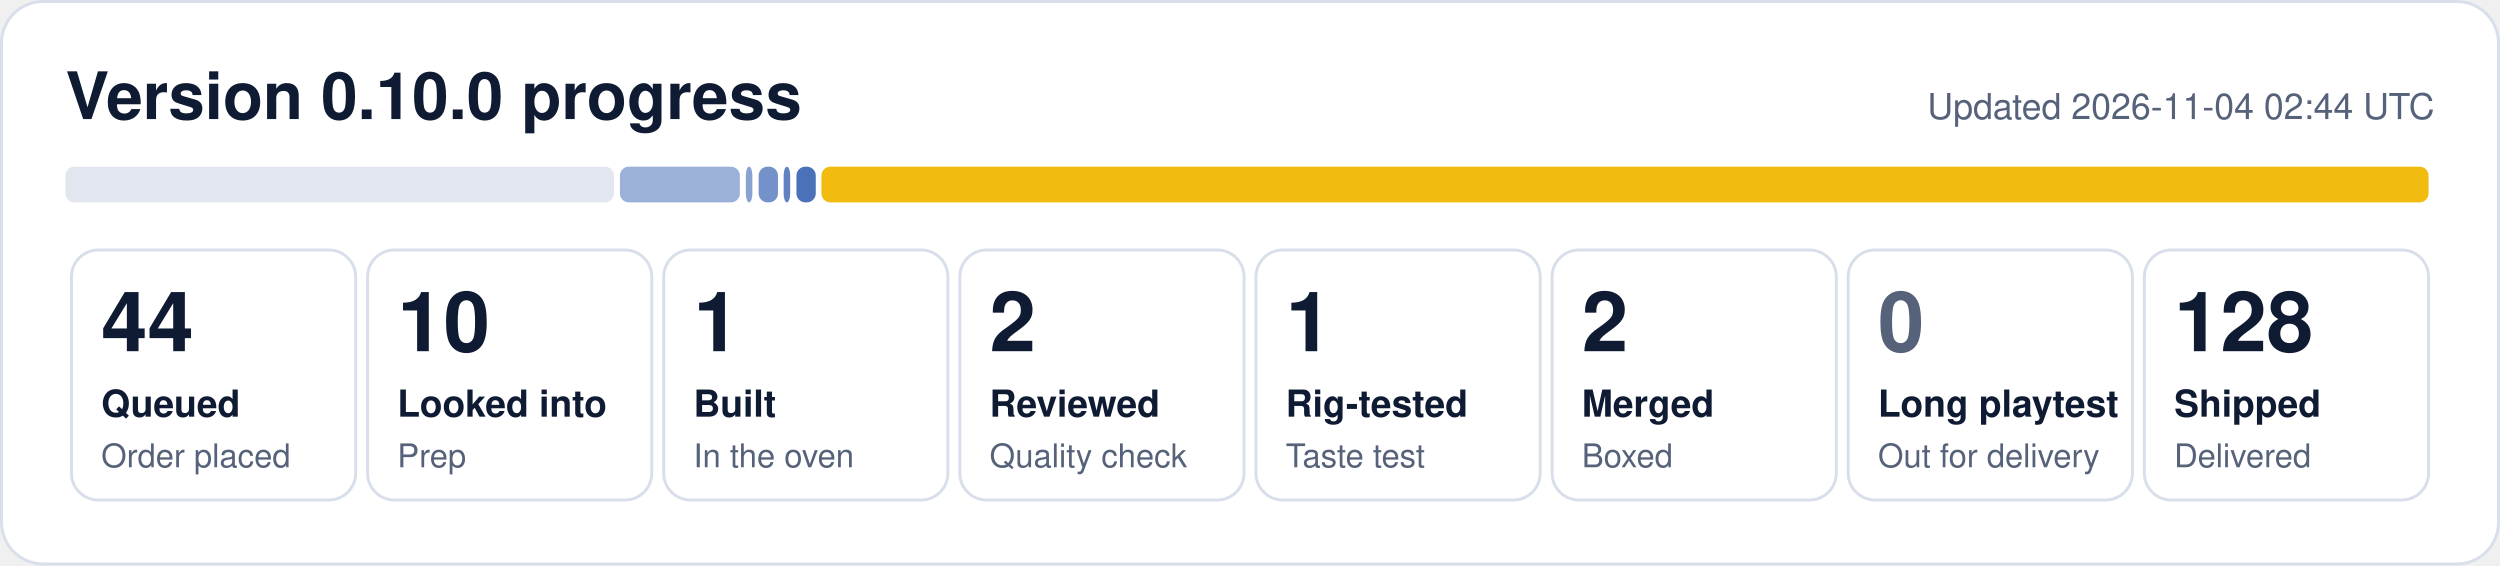
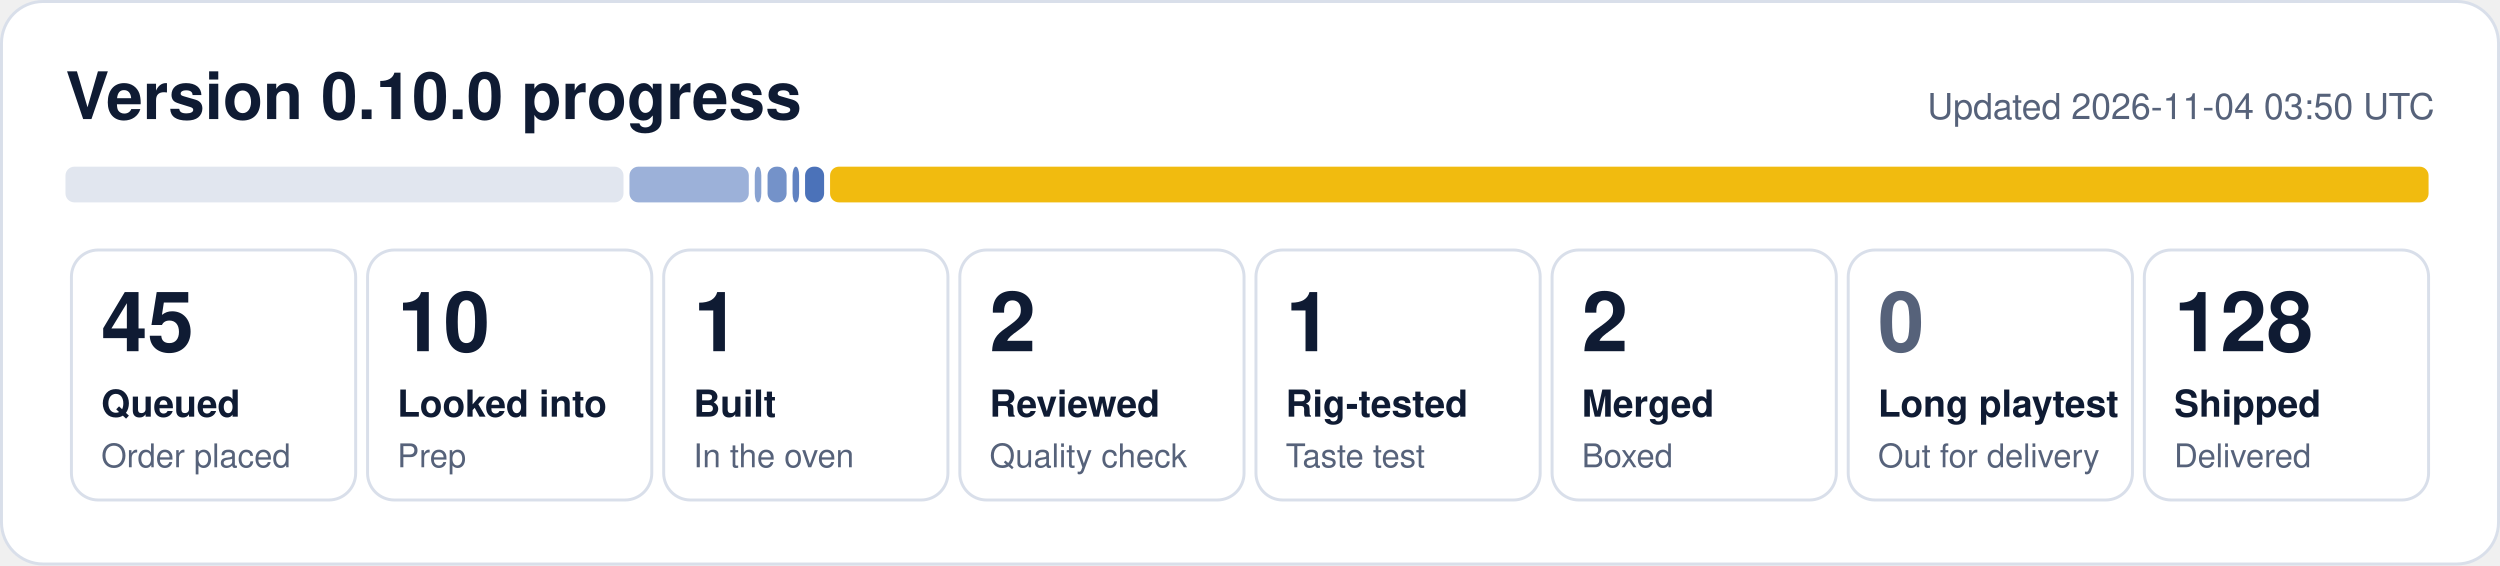
- <svg xmlns="http://www.w3.org/2000/svg" width="840" height="190" viewBox="0 0 840 190" role="img" aria-label="0.10.0 progress: 44 queued, 10 looked into, 1 built, 2 reviewed, 1 rig-tested, 2 merged, 128 shipped">
+ <svg xmlns="http://www.w3.org/2000/svg" width="840" height="190" viewBox="0 0 840 190" role="img" aria-label="0.10.0 progress: 45 queued, 10 looked into, 1 built, 2 reviewed, 1 rig-tested, 2 merged, 128 shipped">
  <rect x="0.5" y="0.5" width="839" height="189" rx="14" fill="#ffffff" stroke="#d9dfea" />
  <text x="22" y="40" font-family="Segoe UI, Helvetica, Arial, sans-serif" font-size="22" font-weight="700" fill="#0f1b33">Version 0.10.0 progress</text>
-   <text x="818" y="40" font-family="Segoe UI, Helvetica, Arial, sans-serif" font-size="12" fill="#56627a" text-anchor="end">Updated 2026-11-04 02:44 UTC</text>
-   <rect x="22.0" y="56" width="184.3" height="12" rx="3" fill="#e1e6ef" fill-opacity="1.00" />
-   <rect x="208.3" y="56" width="40.3" height="12" rx="3" fill="#1f4fa8" fill-opacity="0.44" />
-   <rect x="250.6" y="56" width="2.2" height="12" rx="3" fill="#1f4fa8" fill-opacity="0.53" />
-   <rect x="254.9" y="56" width="6.5" height="12" rx="3" fill="#1f4fa8" fill-opacity="0.62" />
-   <rect x="263.3" y="56" width="2.2" height="12" rx="3" fill="#1f4fa8" fill-opacity="0.71" />
-   <rect x="267.6" y="56" width="6.5" height="12" rx="3" fill="#1f4fa8" fill-opacity="0.80" />
-   <rect x="276.0" y="56" width="540.0" height="12" rx="3" fill="#f0b90b" fill-opacity="0.98" />
+   <text x="818" y="40" font-family="Segoe UI, Helvetica, Arial, sans-serif" font-size="12" fill="#56627a" text-anchor="end">Updated 2026-11-04 03:50 UTC</text>
+   <rect x="22.0" y="56" width="187.5" height="12" rx="3" fill="#e1e6ef" fill-opacity="1.00" />
+   <rect x="211.5" y="56" width="40.1" height="12" rx="3" fill="#1f4fa8" fill-opacity="0.44" />
+   <rect x="253.6" y="56" width="2.2" height="12" rx="3" fill="#1f4fa8" fill-opacity="0.53" />
+   <rect x="257.9" y="56" width="6.4" height="12" rx="3" fill="#1f4fa8" fill-opacity="0.62" />
+   <rect x="266.3" y="56" width="2.2" height="12" rx="3" fill="#1f4fa8" fill-opacity="0.71" />
+   <rect x="270.5" y="56" width="6.4" height="12" rx="3" fill="#1f4fa8" fill-opacity="0.80" />
+   <rect x="278.9" y="56" width="537.1" height="12" rx="3" fill="#f0b90b" fill-opacity="0.98" />
  <rect x="24.0" y="84" width="95.5" height="84" rx="9" fill="none" stroke="#d9dfea" />
-   <text x="34.0" y="118" font-family="Segoe UI, Helvetica, Arial, sans-serif" font-size="28" font-weight="800" fill="#0f1b33">44</text>
+   <text x="34.0" y="118" font-family="Segoe UI, Helvetica, Arial, sans-serif" font-size="28" font-weight="800" fill="#0f1b33">45</text>
  <text x="34.0" y="140" font-family="Segoe UI, Helvetica, Arial, sans-serif" font-size="12.5" font-weight="600" fill="#0f1b33">Queued</text>
  <text x="34.0" y="157" font-family="Segoe UI, Helvetica, Arial, sans-serif" font-size="11" fill="#56627a">Order placed</text>
  <rect x="123.5" y="84" width="95.5" height="84" rx="9" fill="none" stroke="#d9dfea" />
  <text x="133.5" y="118" font-family="Segoe UI, Helvetica, Arial, sans-serif" font-size="28" font-weight="800" fill="#0f1b33">10</text>
  <text x="133.5" y="140" font-family="Segoe UI, Helvetica, Arial, sans-serif" font-size="12.5" font-weight="600" fill="#0f1b33">Looked into</text>
  <text x="133.5" y="157" font-family="Segoe UI, Helvetica, Arial, sans-serif" font-size="11" fill="#56627a">Prep</text>
  <rect x="223.0" y="84" width="95.5" height="84" rx="9" fill="none" stroke="#d9dfea" />
  <text x="233.0" y="118" font-family="Segoe UI, Helvetica, Arial, sans-serif" font-size="28" font-weight="800" fill="#0f1b33">1</text>
  <text x="233.0" y="140" font-family="Segoe UI, Helvetica, Arial, sans-serif" font-size="12.5" font-weight="600" fill="#0f1b33">Built</text>
  <text x="233.0" y="157" font-family="Segoe UI, Helvetica, Arial, sans-serif" font-size="11" fill="#56627a">In the oven</text>
  <rect x="322.5" y="84" width="95.5" height="84" rx="9" fill="none" stroke="#d9dfea" />
  <text x="332.5" y="118" font-family="Segoe UI, Helvetica, Arial, sans-serif" font-size="28" font-weight="800" fill="#0f1b33">2</text>
  <text x="332.5" y="140" font-family="Segoe UI, Helvetica, Arial, sans-serif" font-size="12.5" font-weight="600" fill="#0f1b33">Reviewed</text>
  <text x="332.5" y="157" font-family="Segoe UI, Helvetica, Arial, sans-serif" font-size="11" fill="#56627a">Quality check</text>
  <rect x="422.0" y="84" width="95.5" height="84" rx="9" fill="none" stroke="#d9dfea" />
  <text x="432.0" y="118" font-family="Segoe UI, Helvetica, Arial, sans-serif" font-size="28" font-weight="800" fill="#0f1b33">1</text>
  <text x="432.0" y="140" font-family="Segoe UI, Helvetica, Arial, sans-serif" font-size="12.5" font-weight="600" fill="#0f1b33">Rig-tested</text>
  <text x="432.0" y="157" font-family="Segoe UI, Helvetica, Arial, sans-serif" font-size="11" fill="#56627a">Taste test</text>
  <rect x="521.5" y="84" width="95.5" height="84" rx="9" fill="none" stroke="#d9dfea" />
  <text x="531.5" y="118" font-family="Segoe UI, Helvetica, Arial, sans-serif" font-size="28" font-weight="800" fill="#0f1b33">2</text>
  <text x="531.5" y="140" font-family="Segoe UI, Helvetica, Arial, sans-serif" font-size="12.5" font-weight="600" fill="#0f1b33">Merged</text>
  <text x="531.5" y="157" font-family="Segoe UI, Helvetica, Arial, sans-serif" font-size="11" fill="#56627a">Boxed</text>
  <rect x="621.0" y="84" width="95.5" height="84" rx="9" fill="none" stroke="#d9dfea" />
  <text x="631.0" y="118" font-family="Segoe UI, Helvetica, Arial, sans-serif" font-size="28" font-weight="800" fill="#56627a">0</text>
  <text x="631.0" y="140" font-family="Segoe UI, Helvetica, Arial, sans-serif" font-size="12.5" font-weight="600" fill="#0f1b33">Long playtest</text>
  <text x="631.0" y="157" font-family="Segoe UI, Helvetica, Arial, sans-serif" font-size="11" fill="#56627a">Out for delivery</text>
  <rect x="720.5" y="84" width="95.5" height="84" rx="9" fill="none" stroke="#d9dfea" />
  <text x="730.5" y="118" font-family="Segoe UI, Helvetica, Arial, sans-serif" font-size="28" font-weight="800" fill="#0f1b33">128</text>
  <text x="730.5" y="140" font-family="Segoe UI, Helvetica, Arial, sans-serif" font-size="12.5" font-weight="600" fill="#0f1b33">Shipped</text>
  <text x="730.5" y="157" font-family="Segoe UI, Helvetica, Arial, sans-serif" font-size="11" fill="#56627a">Delivered</text>
</svg>
